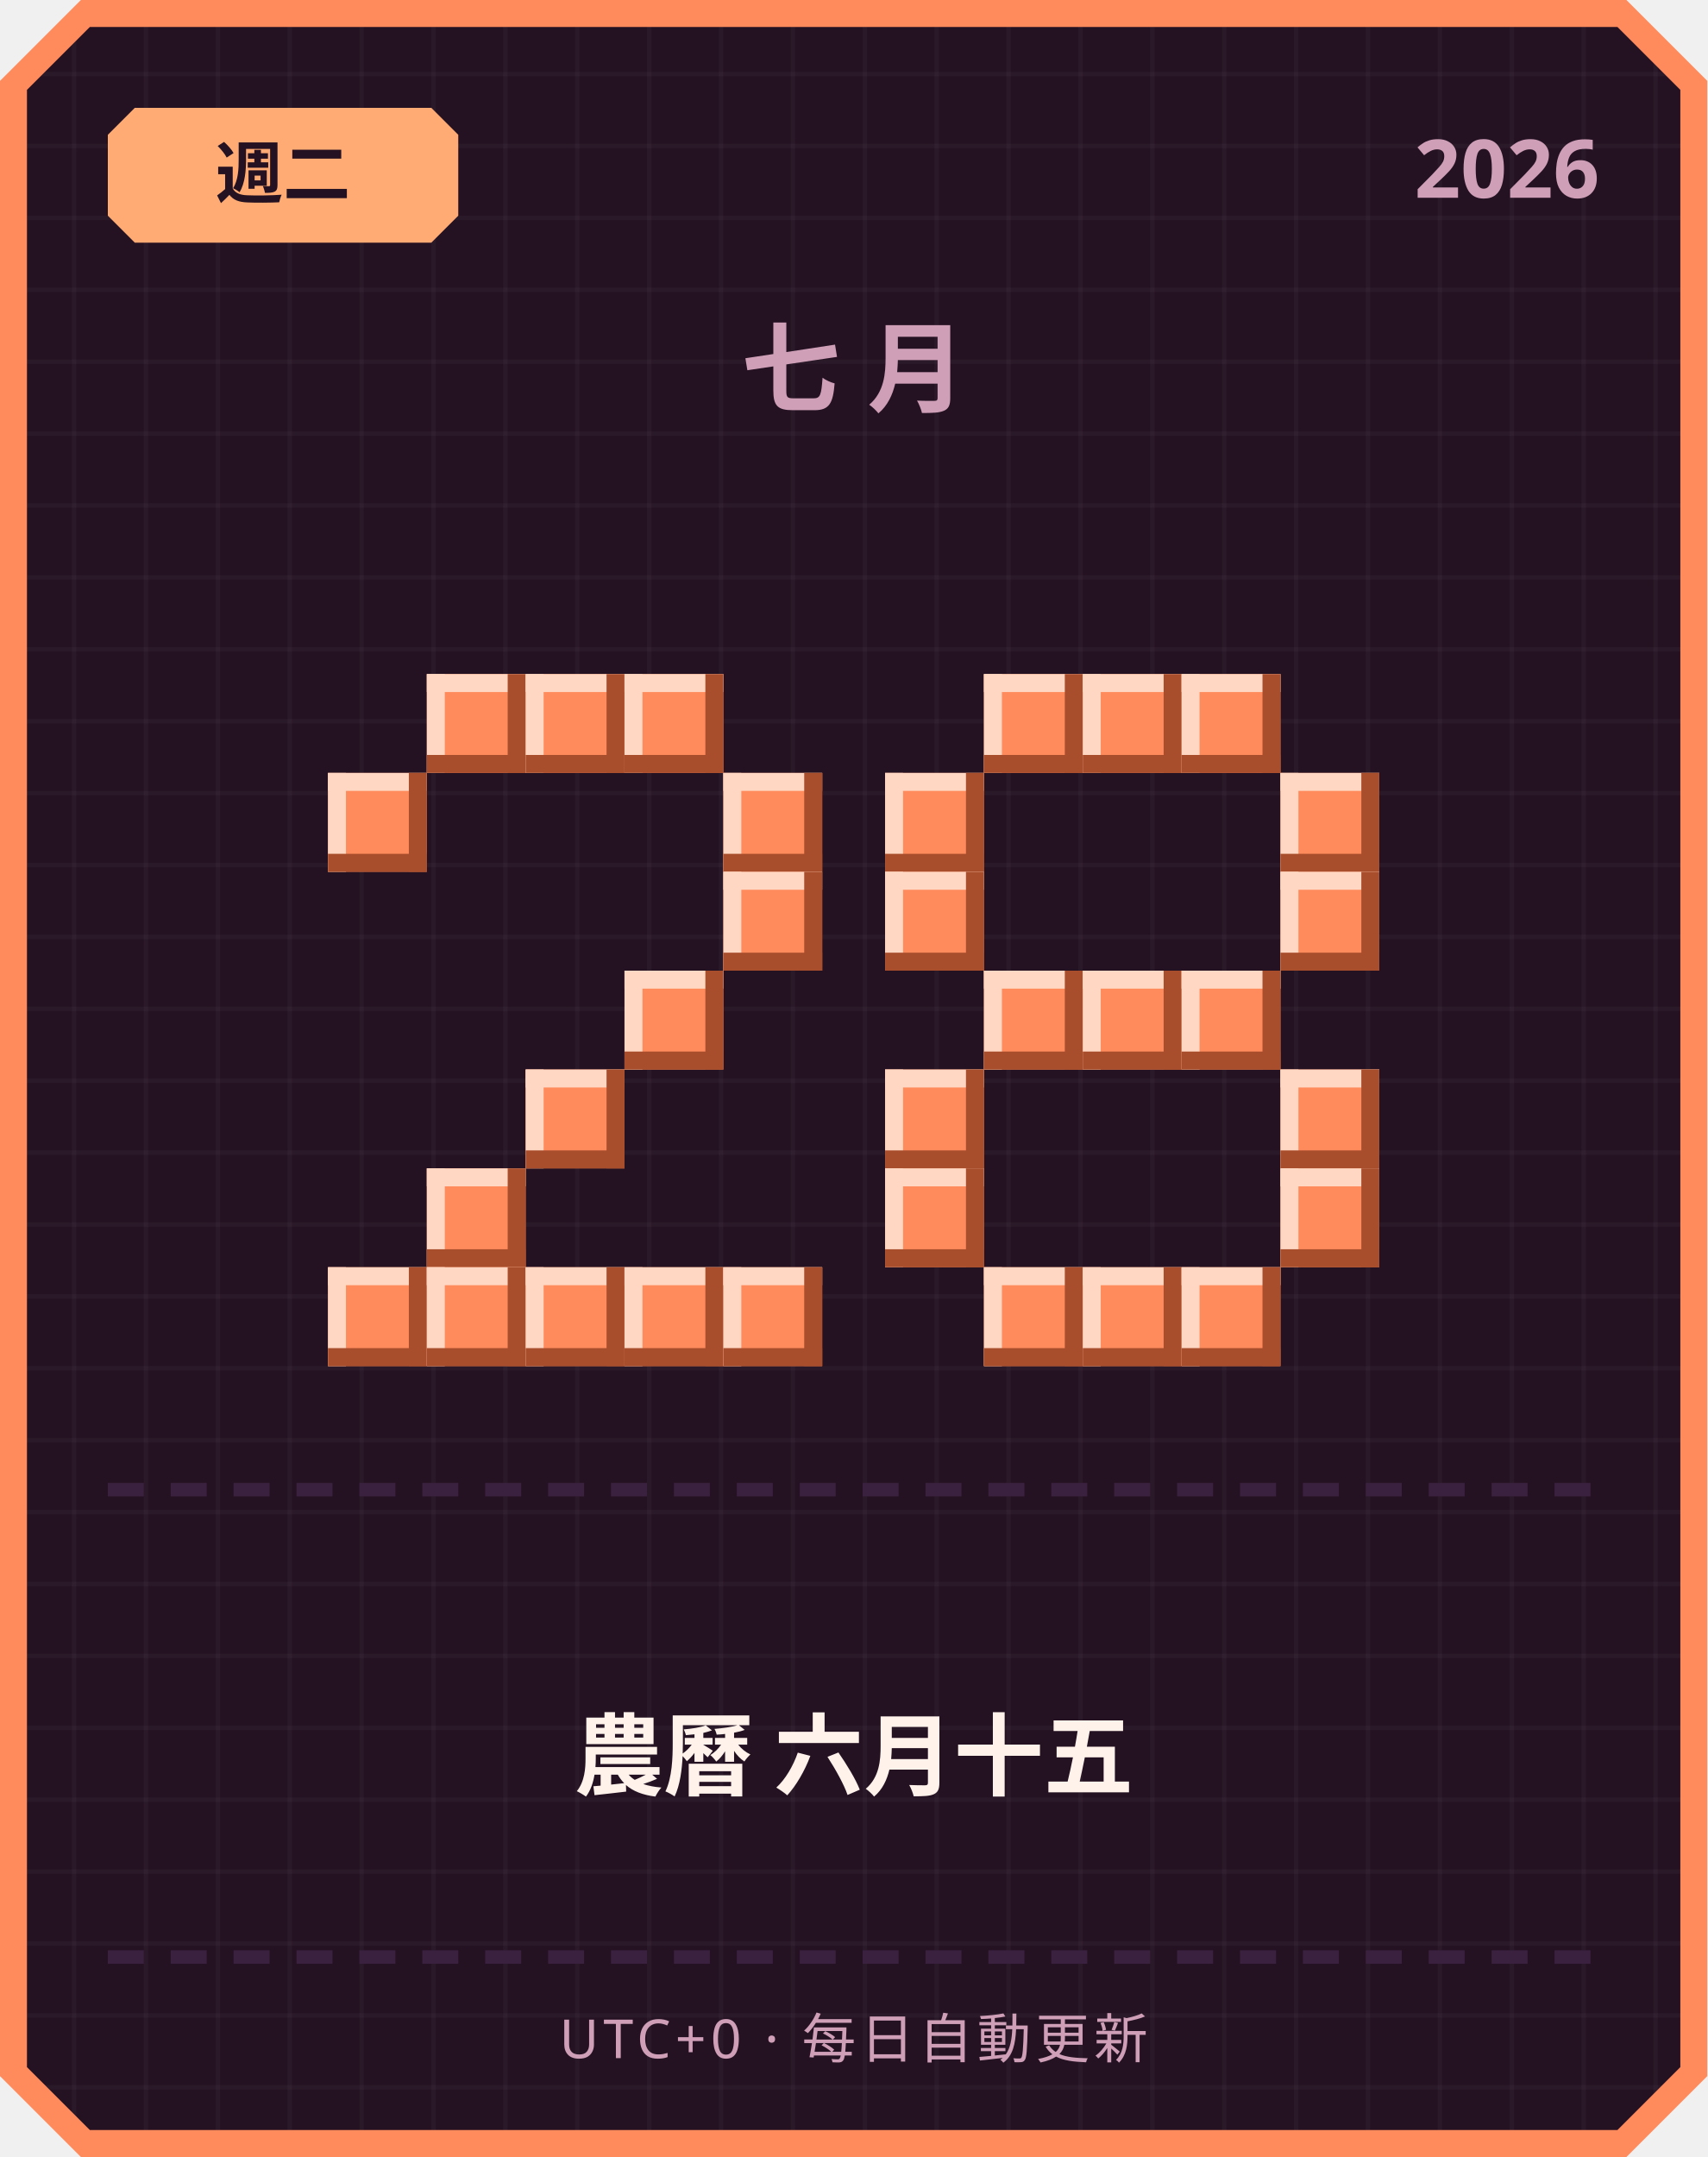
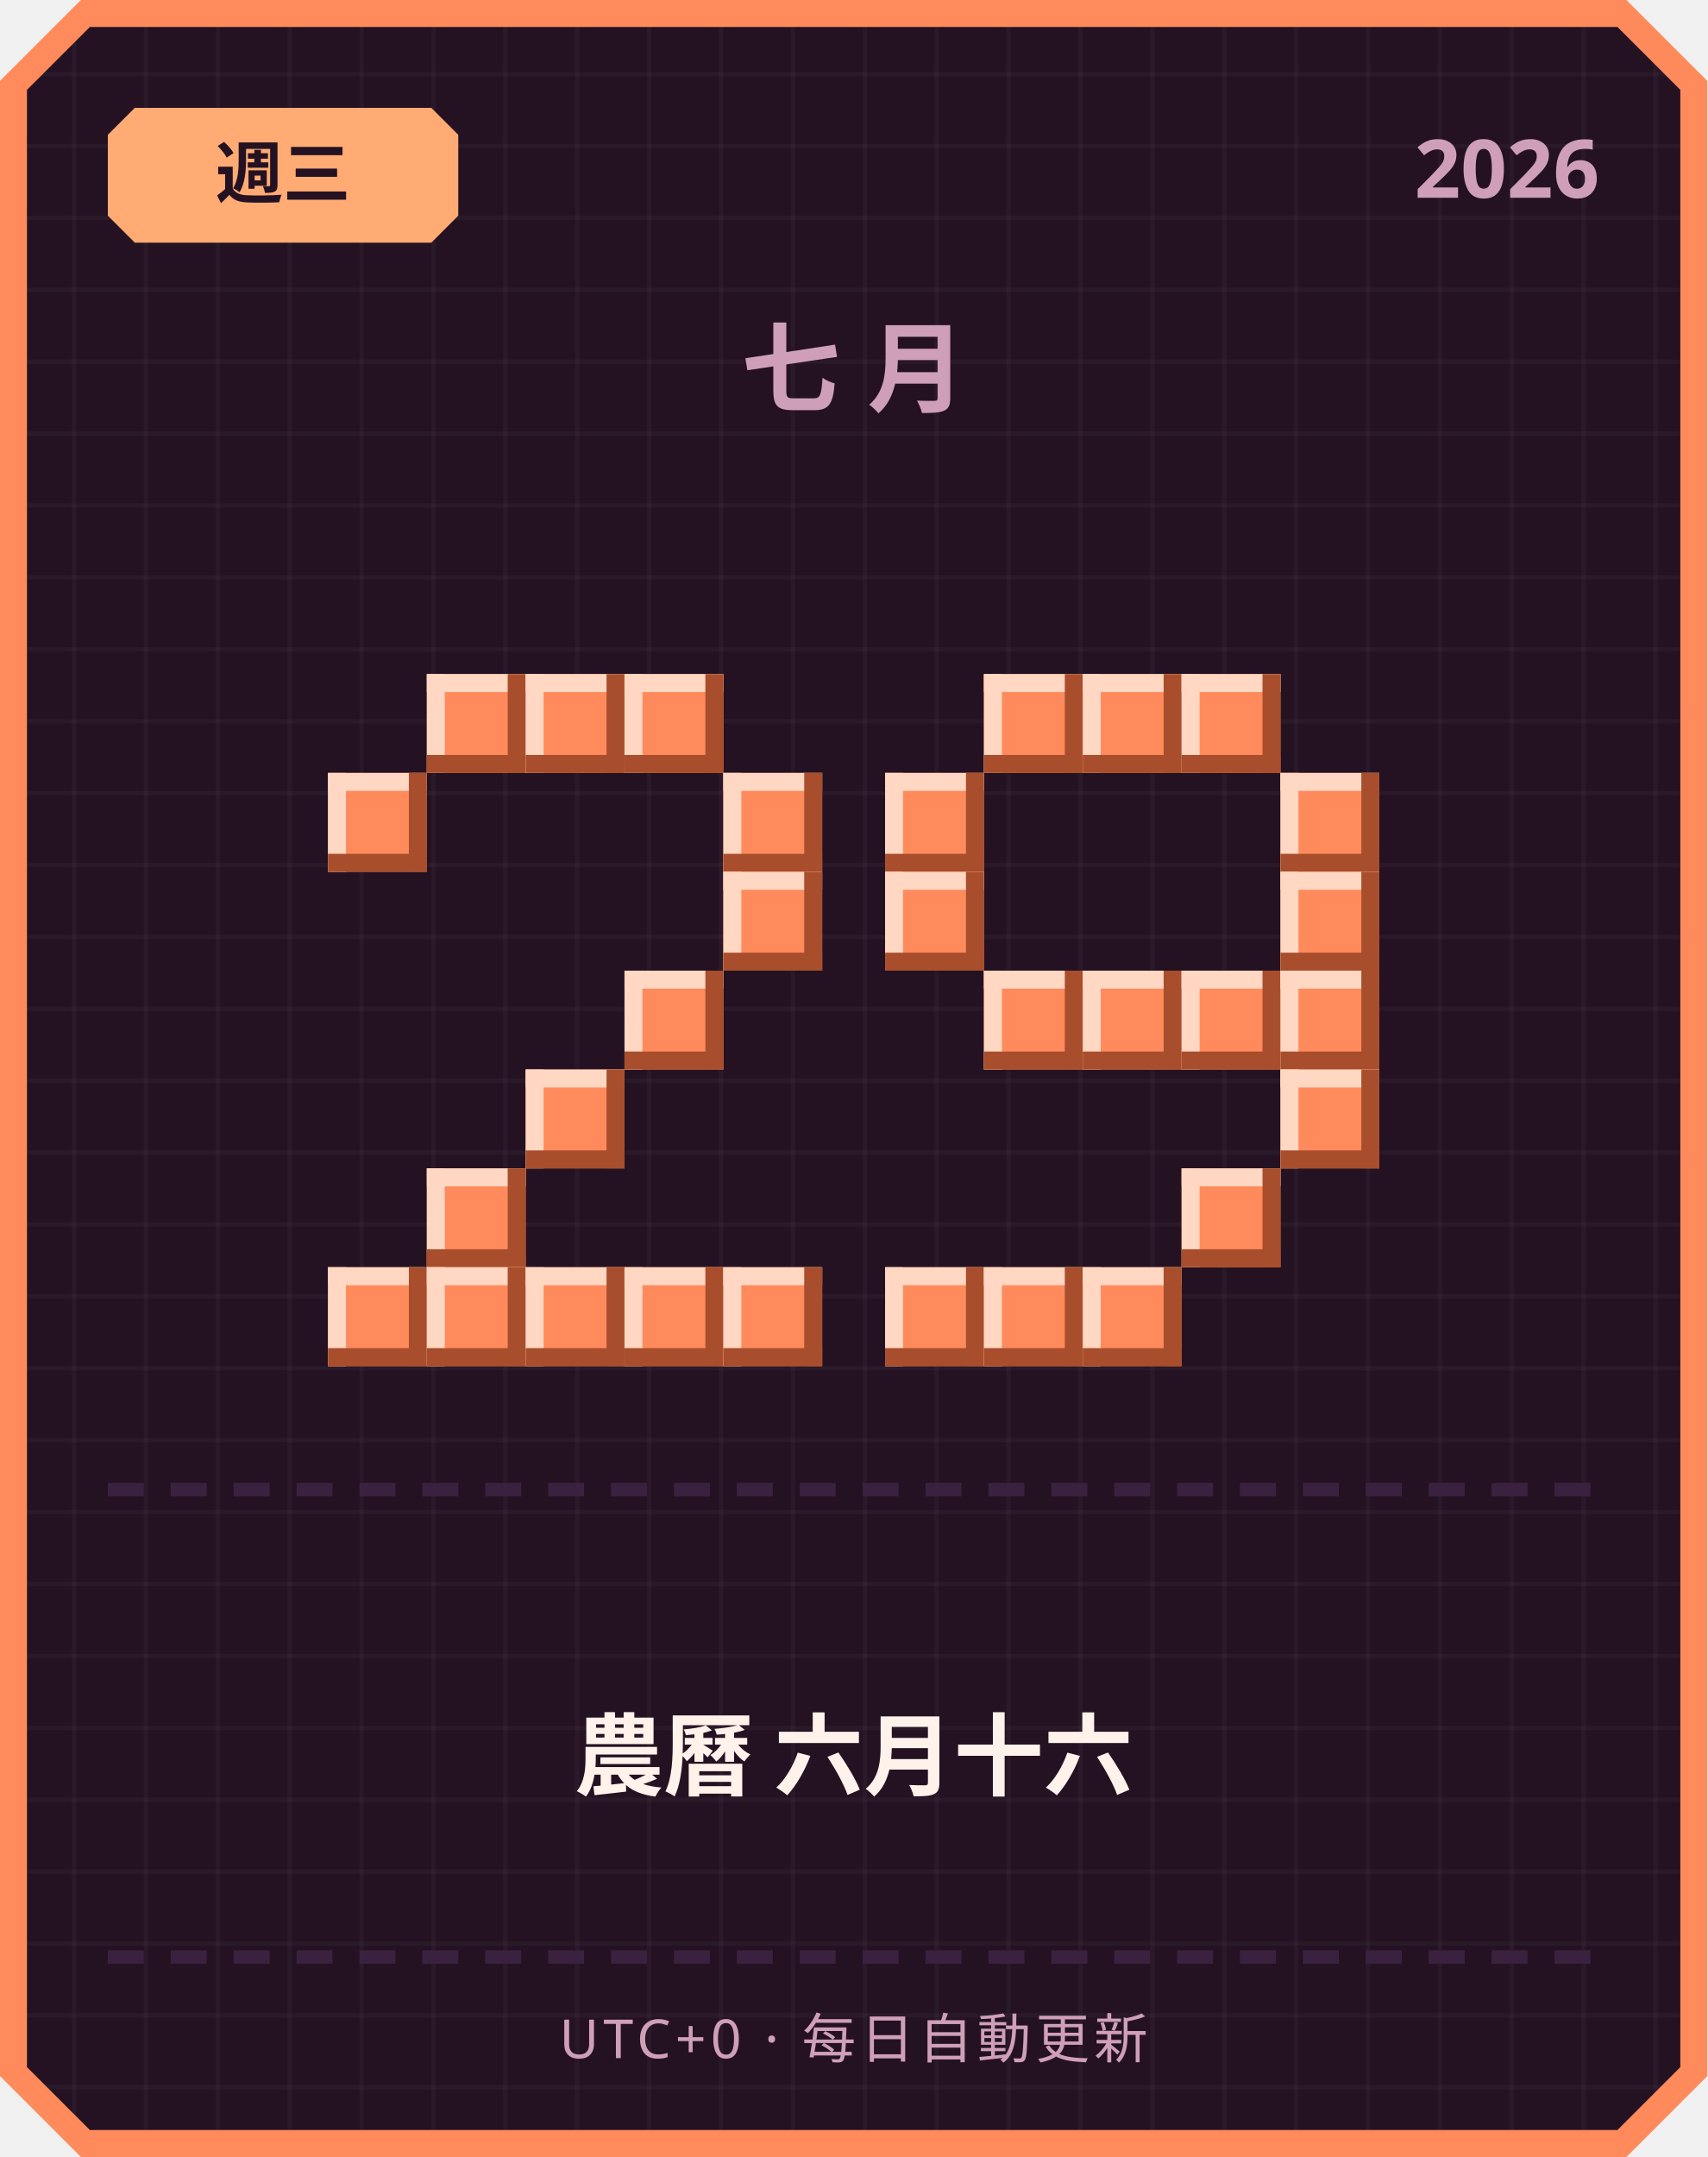
<svg xmlns="http://www.w3.org/2000/svg" width="380" height="480" viewBox="0 0 380 480">
  <defs>
    <pattern id="grid" width="16" height="16" patternUnits="userSpaceOnUse">
      <rect width="16" height="16" fill="#241222" />
      <rect width="1" height="16" fill="#ffffff" opacity="0.03" />
      <rect width="16" height="1" fill="#ffffff" opacity="0.03" />
    </pattern>
  </defs>
  <path d="M 18,0 L 362,0 L 380,18 L 380,462 L 362,480 L 18,480 L 0,462 L 0,18 Z" fill="#ff8a5c" />
  <path d="M 20,6 L 360,6 L 374,20 L 374,460 L 360,474 L 20,474 L 6,460 L 6,20 Z" fill="url(#grid)" />
  <path d="M 30,24 L 96,24 L 102,30 L 102,48 L 96,54 L 30,54 L 24,48 L 24,30 Z" fill="#ffab73" />
-   <text x="63" y="44" text-anchor="middle" font-family="'Segoe UI', sans-serif" font-size="15" font-weight="700" fill="#241222">週二</text>
+   <text x="63" y="44" text-anchor="middle" font-family="'Segoe UI', sans-serif" font-size="15" font-weight="700" fill="#241222">週三</text>
  <text x="356" y="44" text-anchor="end" font-family="'Segoe UI', sans-serif" font-size="18" font-weight="700" fill="#cf9fb8">2026</text>
  <text x="190" y="90" text-anchor="middle" font-family="'Segoe UI', sans-serif" font-size="22" font-weight="700" letter-spacing="6" fill="#cf9fb8">七月</text>
  <rect x="95" y="150" width="22" height="22" fill="#ff8a5c" />
  <rect x="95" y="150" width="22" height="4" fill="#ffd7c2" />
  <rect x="95" y="150" width="4" height="22" fill="#ffd7c2" />
  <rect x="95" y="168" width="22" height="4" fill="#a84e2c" />
  <rect x="113" y="150" width="4" height="22" fill="#a84e2c" />
  <rect x="117" y="150" width="22" height="22" fill="#ff8a5c" />
  <rect x="117" y="150" width="22" height="4" fill="#ffd7c2" />
  <rect x="117" y="150" width="4" height="22" fill="#ffd7c2" />
  <rect x="117" y="168" width="22" height="4" fill="#a84e2c" />
  <rect x="135" y="150" width="4" height="22" fill="#a84e2c" />
  <rect x="139" y="150" width="22" height="22" fill="#ff8a5c" />
  <rect x="139" y="150" width="22" height="4" fill="#ffd7c2" />
  <rect x="139" y="150" width="4" height="22" fill="#ffd7c2" />
  <rect x="139" y="168" width="22" height="4" fill="#a84e2c" />
  <rect x="157" y="150" width="4" height="22" fill="#a84e2c" />
  <rect x="73" y="172" width="22" height="22" fill="#ff8a5c" />
  <rect x="73" y="172" width="22" height="4" fill="#ffd7c2" />
  <rect x="73" y="172" width="4" height="22" fill="#ffd7c2" />
  <rect x="73" y="190" width="22" height="4" fill="#a84e2c" />
  <rect x="91" y="172" width="4" height="22" fill="#a84e2c" />
  <rect x="161" y="172" width="22" height="22" fill="#ff8a5c" />
  <rect x="161" y="172" width="22" height="4" fill="#ffd7c2" />
  <rect x="161" y="172" width="4" height="22" fill="#ffd7c2" />
  <rect x="161" y="190" width="22" height="4" fill="#a84e2c" />
  <rect x="179" y="172" width="4" height="22" fill="#a84e2c" />
  <rect x="161" y="194" width="22" height="22" fill="#ff8a5c" />
  <rect x="161" y="194" width="22" height="4" fill="#ffd7c2" />
  <rect x="161" y="194" width="4" height="22" fill="#ffd7c2" />
  <rect x="161" y="212" width="22" height="4" fill="#a84e2c" />
  <rect x="179" y="194" width="4" height="22" fill="#a84e2c" />
  <rect x="139" y="216" width="22" height="22" fill="#ff8a5c" />
  <rect x="139" y="216" width="22" height="4" fill="#ffd7c2" />
  <rect x="139" y="216" width="4" height="22" fill="#ffd7c2" />
  <rect x="139" y="234" width="22" height="4" fill="#a84e2c" />
  <rect x="157" y="216" width="4" height="22" fill="#a84e2c" />
  <rect x="117" y="238" width="22" height="22" fill="#ff8a5c" />
  <rect x="117" y="238" width="22" height="4" fill="#ffd7c2" />
  <rect x="117" y="238" width="4" height="22" fill="#ffd7c2" />
  <rect x="117" y="256" width="22" height="4" fill="#a84e2c" />
  <rect x="135" y="238" width="4" height="22" fill="#a84e2c" />
  <rect x="95" y="260" width="22" height="22" fill="#ff8a5c" />
  <rect x="95" y="260" width="22" height="4" fill="#ffd7c2" />
  <rect x="95" y="260" width="4" height="22" fill="#ffd7c2" />
  <rect x="95" y="278" width="22" height="4" fill="#a84e2c" />
  <rect x="113" y="260" width="4" height="22" fill="#a84e2c" />
  <rect x="73" y="282" width="22" height="22" fill="#ff8a5c" />
  <rect x="73" y="282" width="22" height="4" fill="#ffd7c2" />
  <rect x="73" y="282" width="4" height="22" fill="#ffd7c2" />
  <rect x="73" y="300" width="22" height="4" fill="#a84e2c" />
  <rect x="91" y="282" width="4" height="22" fill="#a84e2c" />
  <rect x="95" y="282" width="22" height="22" fill="#ff8a5c" />
  <rect x="95" y="282" width="22" height="4" fill="#ffd7c2" />
  <rect x="95" y="282" width="4" height="22" fill="#ffd7c2" />
  <rect x="95" y="300" width="22" height="4" fill="#a84e2c" />
  <rect x="113" y="282" width="4" height="22" fill="#a84e2c" />
  <rect x="117" y="282" width="22" height="22" fill="#ff8a5c" />
  <rect x="117" y="282" width="22" height="4" fill="#ffd7c2" />
  <rect x="117" y="282" width="4" height="22" fill="#ffd7c2" />
  <rect x="117" y="300" width="22" height="4" fill="#a84e2c" />
  <rect x="135" y="282" width="4" height="22" fill="#a84e2c" />
  <rect x="139" y="282" width="22" height="22" fill="#ff8a5c" />
  <rect x="139" y="282" width="22" height="4" fill="#ffd7c2" />
  <rect x="139" y="282" width="4" height="22" fill="#ffd7c2" />
  <rect x="139" y="300" width="22" height="4" fill="#a84e2c" />
  <rect x="157" y="282" width="4" height="22" fill="#a84e2c" />
  <rect x="161" y="282" width="22" height="22" fill="#ff8a5c" />
  <rect x="161" y="282" width="22" height="4" fill="#ffd7c2" />
  <rect x="161" y="282" width="4" height="22" fill="#ffd7c2" />
  <rect x="161" y="300" width="22" height="4" fill="#a84e2c" />
  <rect x="179" y="282" width="4" height="22" fill="#a84e2c" />
  <rect x="219" y="150" width="22" height="22" fill="#ff8a5c" />
  <rect x="219" y="150" width="22" height="4" fill="#ffd7c2" />
  <rect x="219" y="150" width="4" height="22" fill="#ffd7c2" />
  <rect x="219" y="168" width="22" height="4" fill="#a84e2c" />
  <rect x="237" y="150" width="4" height="22" fill="#a84e2c" />
  <rect x="241" y="150" width="22" height="22" fill="#ff8a5c" />
  <rect x="241" y="150" width="22" height="4" fill="#ffd7c2" />
  <rect x="241" y="150" width="4" height="22" fill="#ffd7c2" />
  <rect x="241" y="168" width="22" height="4" fill="#a84e2c" />
  <rect x="259" y="150" width="4" height="22" fill="#a84e2c" />
  <rect x="263" y="150" width="22" height="22" fill="#ff8a5c" />
  <rect x="263" y="150" width="22" height="4" fill="#ffd7c2" />
  <rect x="263" y="150" width="4" height="22" fill="#ffd7c2" />
  <rect x="263" y="168" width="22" height="4" fill="#a84e2c" />
  <rect x="281" y="150" width="4" height="22" fill="#a84e2c" />
  <rect x="197" y="172" width="22" height="22" fill="#ff8a5c" />
  <rect x="197" y="172" width="22" height="4" fill="#ffd7c2" />
  <rect x="197" y="172" width="4" height="22" fill="#ffd7c2" />
  <rect x="197" y="190" width="22" height="4" fill="#a84e2c" />
  <rect x="215" y="172" width="4" height="22" fill="#a84e2c" />
  <rect x="285" y="172" width="22" height="22" fill="#ff8a5c" />
  <rect x="285" y="172" width="22" height="4" fill="#ffd7c2" />
  <rect x="285" y="172" width="4" height="22" fill="#ffd7c2" />
  <rect x="285" y="190" width="22" height="4" fill="#a84e2c" />
  <rect x="303" y="172" width="4" height="22" fill="#a84e2c" />
  <rect x="197" y="194" width="22" height="22" fill="#ff8a5c" />
  <rect x="197" y="194" width="22" height="4" fill="#ffd7c2" />
  <rect x="197" y="194" width="4" height="22" fill="#ffd7c2" />
  <rect x="197" y="212" width="22" height="4" fill="#a84e2c" />
  <rect x="215" y="194" width="4" height="22" fill="#a84e2c" />
  <rect x="285" y="194" width="22" height="22" fill="#ff8a5c" />
  <rect x="285" y="194" width="22" height="4" fill="#ffd7c2" />
  <rect x="285" y="194" width="4" height="22" fill="#ffd7c2" />
  <rect x="285" y="212" width="22" height="4" fill="#a84e2c" />
  <rect x="303" y="194" width="4" height="22" fill="#a84e2c" />
  <rect x="219" y="216" width="22" height="22" fill="#ff8a5c" />
  <rect x="219" y="216" width="22" height="4" fill="#ffd7c2" />
  <rect x="219" y="216" width="4" height="22" fill="#ffd7c2" />
  <rect x="219" y="234" width="22" height="4" fill="#a84e2c" />
  <rect x="237" y="216" width="4" height="22" fill="#a84e2c" />
  <rect x="241" y="216" width="22" height="22" fill="#ff8a5c" />
  <rect x="241" y="216" width="22" height="4" fill="#ffd7c2" />
  <rect x="241" y="216" width="4" height="22" fill="#ffd7c2" />
  <rect x="241" y="234" width="22" height="4" fill="#a84e2c" />
  <rect x="259" y="216" width="4" height="22" fill="#a84e2c" />
  <rect x="263" y="216" width="22" height="22" fill="#ff8a5c" />
  <rect x="263" y="216" width="22" height="4" fill="#ffd7c2" />
  <rect x="263" y="216" width="4" height="22" fill="#ffd7c2" />
  <rect x="263" y="234" width="22" height="4" fill="#a84e2c" />
  <rect x="281" y="216" width="4" height="22" fill="#a84e2c" />
-   <rect x="197" y="238" width="22" height="22" fill="#ff8a5c" />
-   <rect x="197" y="238" width="22" height="4" fill="#ffd7c2" />
-   <rect x="197" y="238" width="4" height="22" fill="#ffd7c2" />
-   <rect x="197" y="256" width="22" height="4" fill="#a84e2c" />
-   <rect x="215" y="238" width="4" height="22" fill="#a84e2c" />
+   <rect x="285" y="216" width="22" height="22" fill="#ff8a5c" />
+   <rect x="285" y="216" width="22" height="4" fill="#ffd7c2" />
+   <rect x="285" y="216" width="4" height="22" fill="#ffd7c2" />
+   <rect x="285" y="234" width="22" height="4" fill="#a84e2c" />
+   <rect x="303" y="216" width="4" height="22" fill="#a84e2c" />
  <rect x="285" y="238" width="22" height="22" fill="#ff8a5c" />
  <rect x="285" y="238" width="22" height="4" fill="#ffd7c2" />
  <rect x="285" y="238" width="4" height="22" fill="#ffd7c2" />
  <rect x="285" y="256" width="22" height="4" fill="#a84e2c" />
  <rect x="303" y="238" width="4" height="22" fill="#a84e2c" />
-   <rect x="197" y="260" width="22" height="22" fill="#ff8a5c" />
-   <rect x="197" y="260" width="22" height="4" fill="#ffd7c2" />
-   <rect x="197" y="260" width="4" height="22" fill="#ffd7c2" />
-   <rect x="197" y="278" width="22" height="4" fill="#a84e2c" />
-   <rect x="215" y="260" width="4" height="22" fill="#a84e2c" />
-   <rect x="285" y="260" width="22" height="22" fill="#ff8a5c" />
-   <rect x="285" y="260" width="22" height="4" fill="#ffd7c2" />
-   <rect x="285" y="260" width="4" height="22" fill="#ffd7c2" />
-   <rect x="285" y="278" width="22" height="4" fill="#a84e2c" />
-   <rect x="303" y="260" width="4" height="22" fill="#a84e2c" />
+   <rect x="263" y="260" width="22" height="22" fill="#ff8a5c" />
+   <rect x="263" y="260" width="22" height="4" fill="#ffd7c2" />
+   <rect x="263" y="260" width="4" height="22" fill="#ffd7c2" />
+   <rect x="263" y="278" width="22" height="4" fill="#a84e2c" />
+   <rect x="281" y="260" width="4" height="22" fill="#a84e2c" />
+   <rect x="197" y="282" width="22" height="22" fill="#ff8a5c" />
+   <rect x="197" y="282" width="22" height="4" fill="#ffd7c2" />
+   <rect x="197" y="282" width="4" height="22" fill="#ffd7c2" />
+   <rect x="197" y="300" width="22" height="4" fill="#a84e2c" />
+   <rect x="215" y="282" width="4" height="22" fill="#a84e2c" />
  <rect x="219" y="282" width="22" height="22" fill="#ff8a5c" />
  <rect x="219" y="282" width="22" height="4" fill="#ffd7c2" />
  <rect x="219" y="282" width="4" height="22" fill="#ffd7c2" />
  <rect x="219" y="300" width="22" height="4" fill="#a84e2c" />
  <rect x="237" y="282" width="4" height="22" fill="#a84e2c" />
  <rect x="241" y="282" width="22" height="22" fill="#ff8a5c" />
  <rect x="241" y="282" width="22" height="4" fill="#ffd7c2" />
  <rect x="241" y="282" width="4" height="22" fill="#ffd7c2" />
  <rect x="241" y="300" width="22" height="4" fill="#a84e2c" />
  <rect x="259" y="282" width="4" height="22" fill="#a84e2c" />
-   <rect x="263" y="282" width="22" height="22" fill="#ff8a5c" />
-   <rect x="263" y="282" width="22" height="4" fill="#ffd7c2" />
-   <rect x="263" y="282" width="4" height="22" fill="#ffd7c2" />
-   <rect x="263" y="300" width="22" height="4" fill="#a84e2c" />
-   <rect x="281" y="282" width="4" height="22" fill="#a84e2c" />
  <rect x="24" y="330" width="8" height="3" fill="#3b2140" />
  <rect x="38" y="330" width="8" height="3" fill="#3b2140" />
  <rect x="52" y="330" width="8" height="3" fill="#3b2140" />
  <rect x="66" y="330" width="8" height="3" fill="#3b2140" />
  <rect x="80" y="330" width="8" height="3" fill="#3b2140" />
  <rect x="94" y="330" width="8" height="3" fill="#3b2140" />
  <rect x="108" y="330" width="8" height="3" fill="#3b2140" />
  <rect x="122" y="330" width="8" height="3" fill="#3b2140" />
  <rect x="136" y="330" width="8" height="3" fill="#3b2140" />
  <rect x="150" y="330" width="8" height="3" fill="#3b2140" />
  <rect x="164" y="330" width="8" height="3" fill="#3b2140" />
  <rect x="178" y="330" width="8" height="3" fill="#3b2140" />
  <rect x="192" y="330" width="8" height="3" fill="#3b2140" />
  <rect x="206" y="330" width="8" height="3" fill="#3b2140" />
  <rect x="220" y="330" width="8" height="3" fill="#3b2140" />
  <rect x="234" y="330" width="8" height="3" fill="#3b2140" />
  <rect x="248" y="330" width="8" height="3" fill="#3b2140" />
  <rect x="262" y="330" width="8" height="3" fill="#3b2140" />
  <rect x="276" y="330" width="8" height="3" fill="#3b2140" />
  <rect x="290" y="330" width="8" height="3" fill="#3b2140" />
  <rect x="304" y="330" width="8" height="3" fill="#3b2140" />
  <rect x="318" y="330" width="8" height="3" fill="#3b2140" />
  <rect x="332" y="330" width="8" height="3" fill="#3b2140" />
  <rect x="346" y="330" width="8" height="3" fill="#3b2140" />
-   <text x="190" y="398" text-anchor="middle" font-family="'Segoe UI', 'Microsoft JhengHei', sans-serif" font-size="20" font-weight="700" fill="#fff2eb">農曆 六月十五</text>
+   <text x="190" y="398" text-anchor="middle" font-family="'Segoe UI', 'Microsoft JhengHei', sans-serif" font-size="20" font-weight="700" fill="#fff2eb">農曆 六月十六</text>
  <rect x="24" y="434" width="8" height="3" fill="#3b2140" />
  <rect x="38" y="434" width="8" height="3" fill="#3b2140" />
  <rect x="52" y="434" width="8" height="3" fill="#3b2140" />
  <rect x="66" y="434" width="8" height="3" fill="#3b2140" />
  <rect x="80" y="434" width="8" height="3" fill="#3b2140" />
  <rect x="94" y="434" width="8" height="3" fill="#3b2140" />
  <rect x="108" y="434" width="8" height="3" fill="#3b2140" />
  <rect x="122" y="434" width="8" height="3" fill="#3b2140" />
  <rect x="136" y="434" width="8" height="3" fill="#3b2140" />
  <rect x="150" y="434" width="8" height="3" fill="#3b2140" />
  <rect x="164" y="434" width="8" height="3" fill="#3b2140" />
  <rect x="178" y="434" width="8" height="3" fill="#3b2140" />
  <rect x="192" y="434" width="8" height="3" fill="#3b2140" />
  <rect x="206" y="434" width="8" height="3" fill="#3b2140" />
  <rect x="220" y="434" width="8" height="3" fill="#3b2140" />
  <rect x="234" y="434" width="8" height="3" fill="#3b2140" />
  <rect x="248" y="434" width="8" height="3" fill="#3b2140" />
  <rect x="262" y="434" width="8" height="3" fill="#3b2140" />
  <rect x="276" y="434" width="8" height="3" fill="#3b2140" />
  <rect x="290" y="434" width="8" height="3" fill="#3b2140" />
  <rect x="304" y="434" width="8" height="3" fill="#3b2140" />
  <rect x="318" y="434" width="8" height="3" fill="#3b2140" />
  <rect x="332" y="434" width="8" height="3" fill="#3b2140" />
  <rect x="346" y="434" width="8" height="3" fill="#3b2140" />
  <text x="190" y="458" text-anchor="middle" font-family="'Segoe UI', sans-serif" font-size="12" letter-spacing="1" fill="#cf9fb8">UTC+0 · 每日自動更新</text>
</svg>
